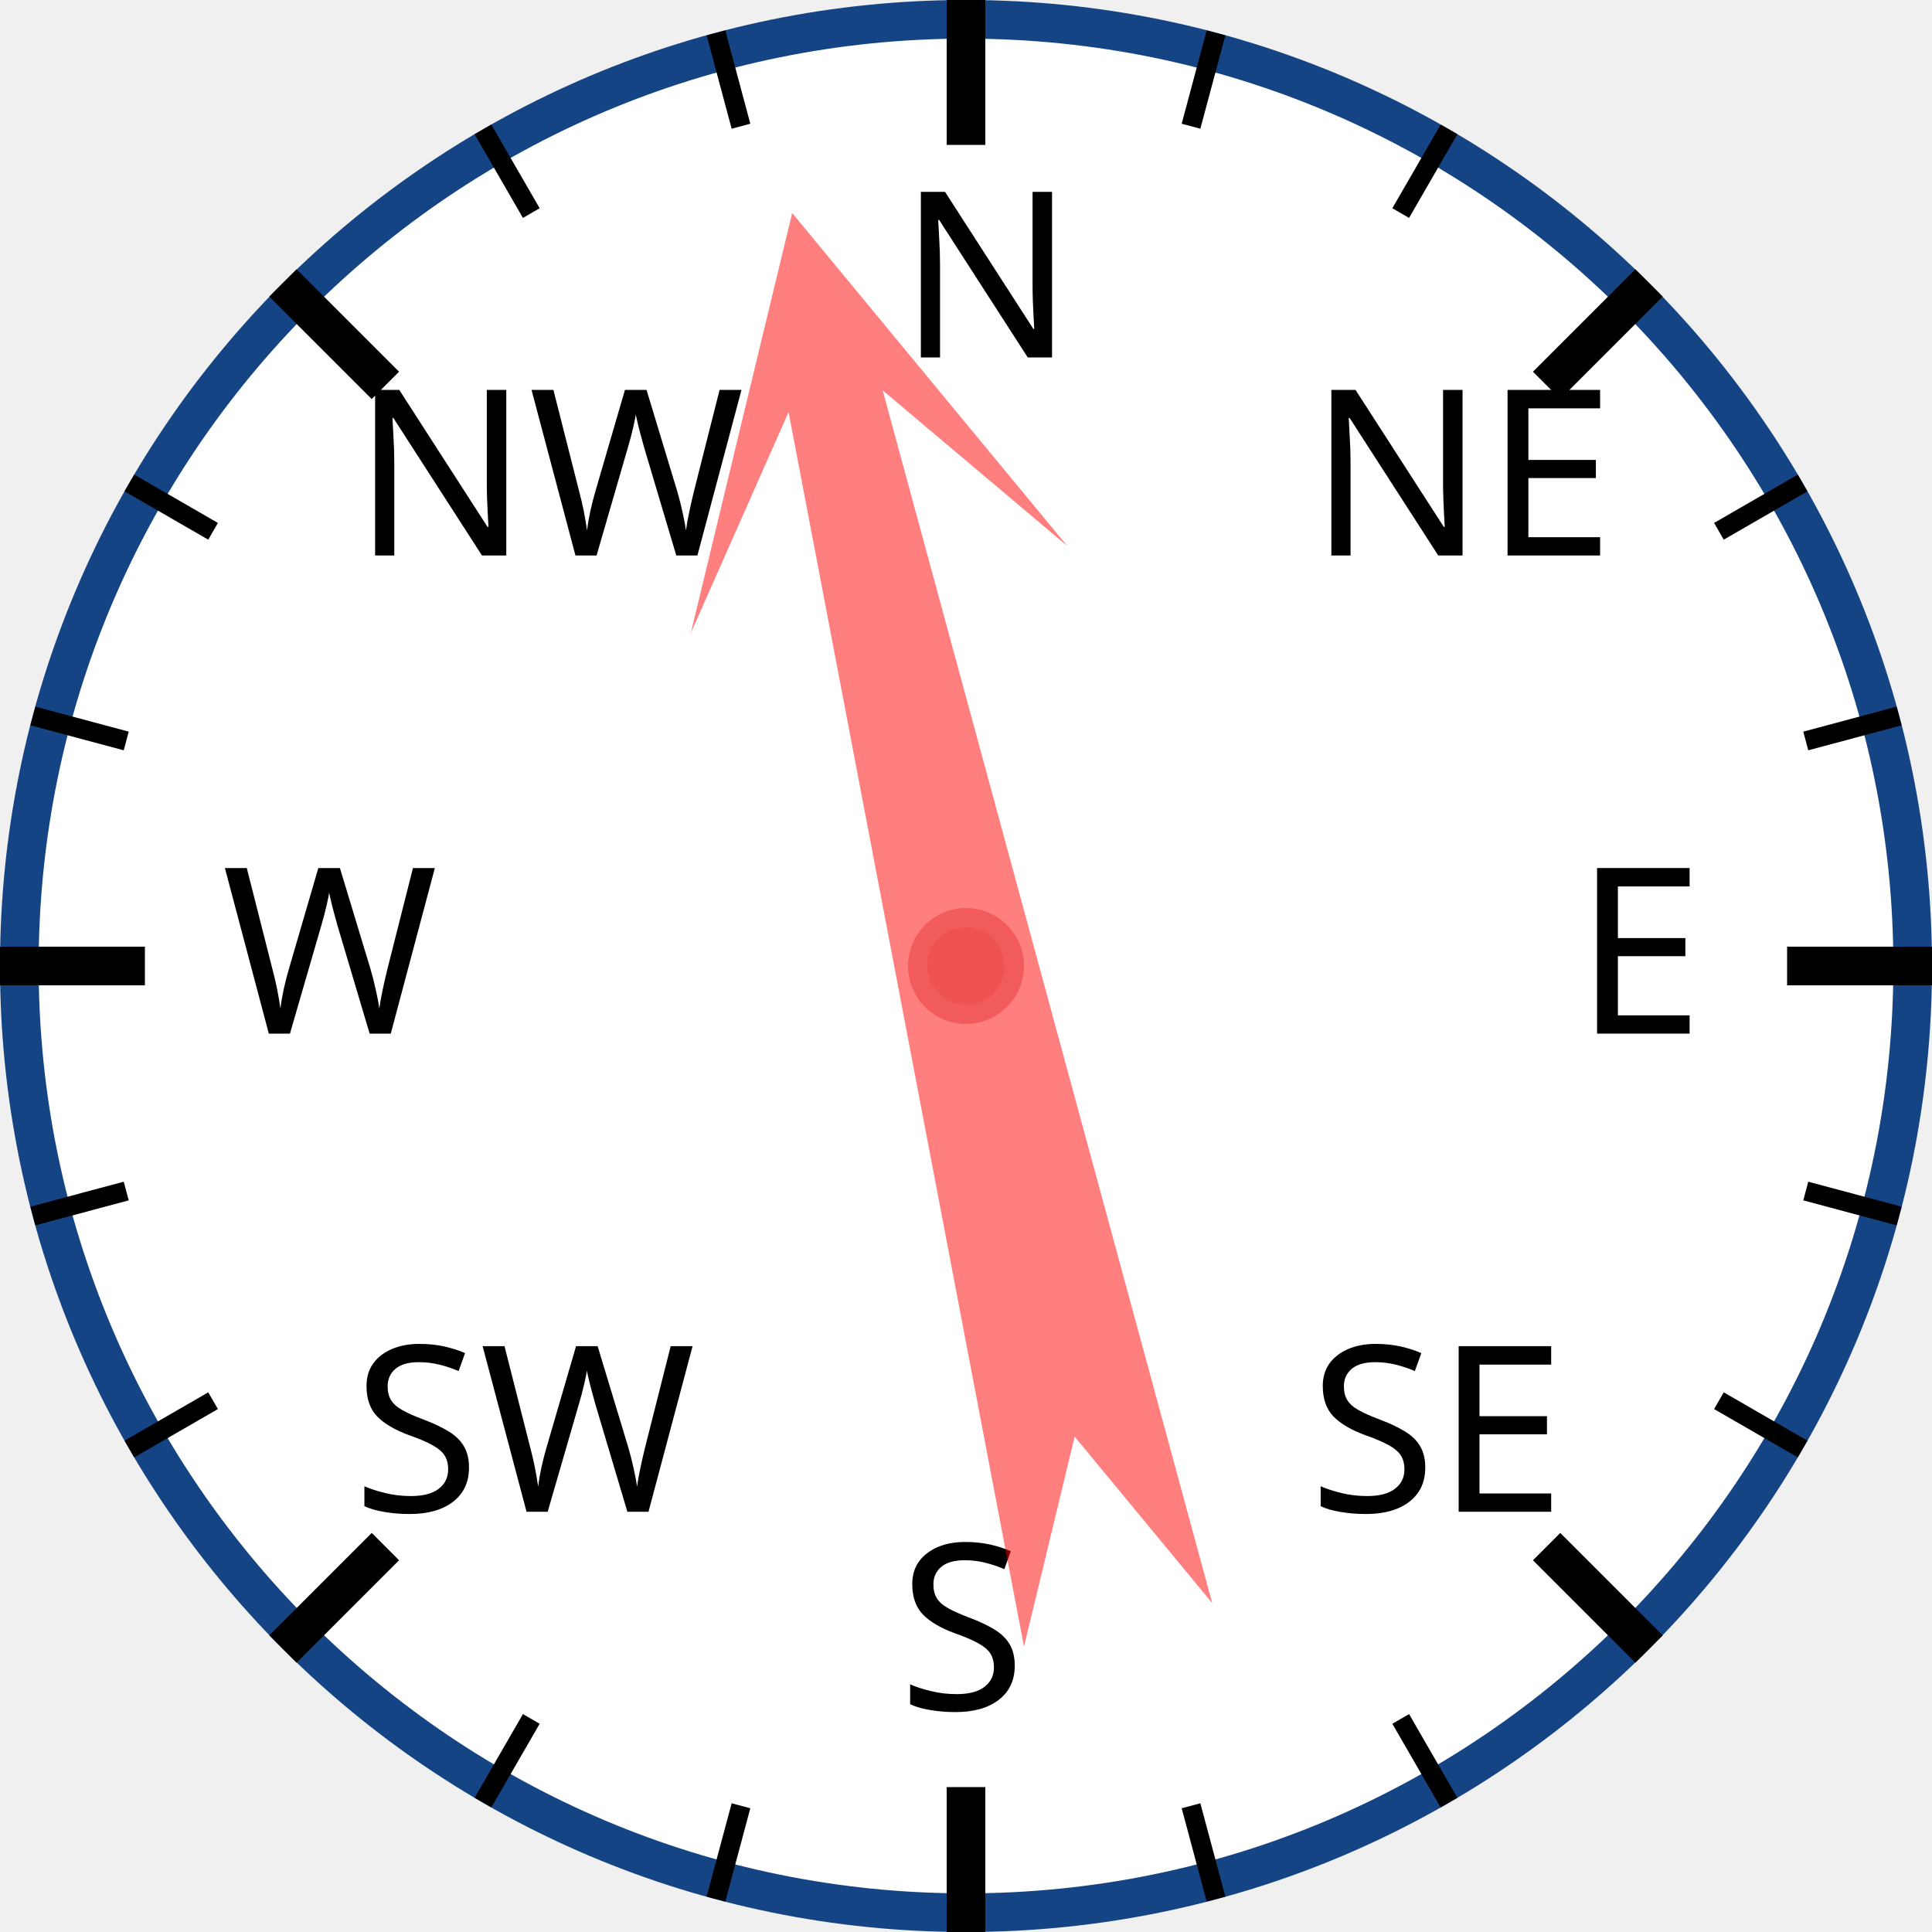
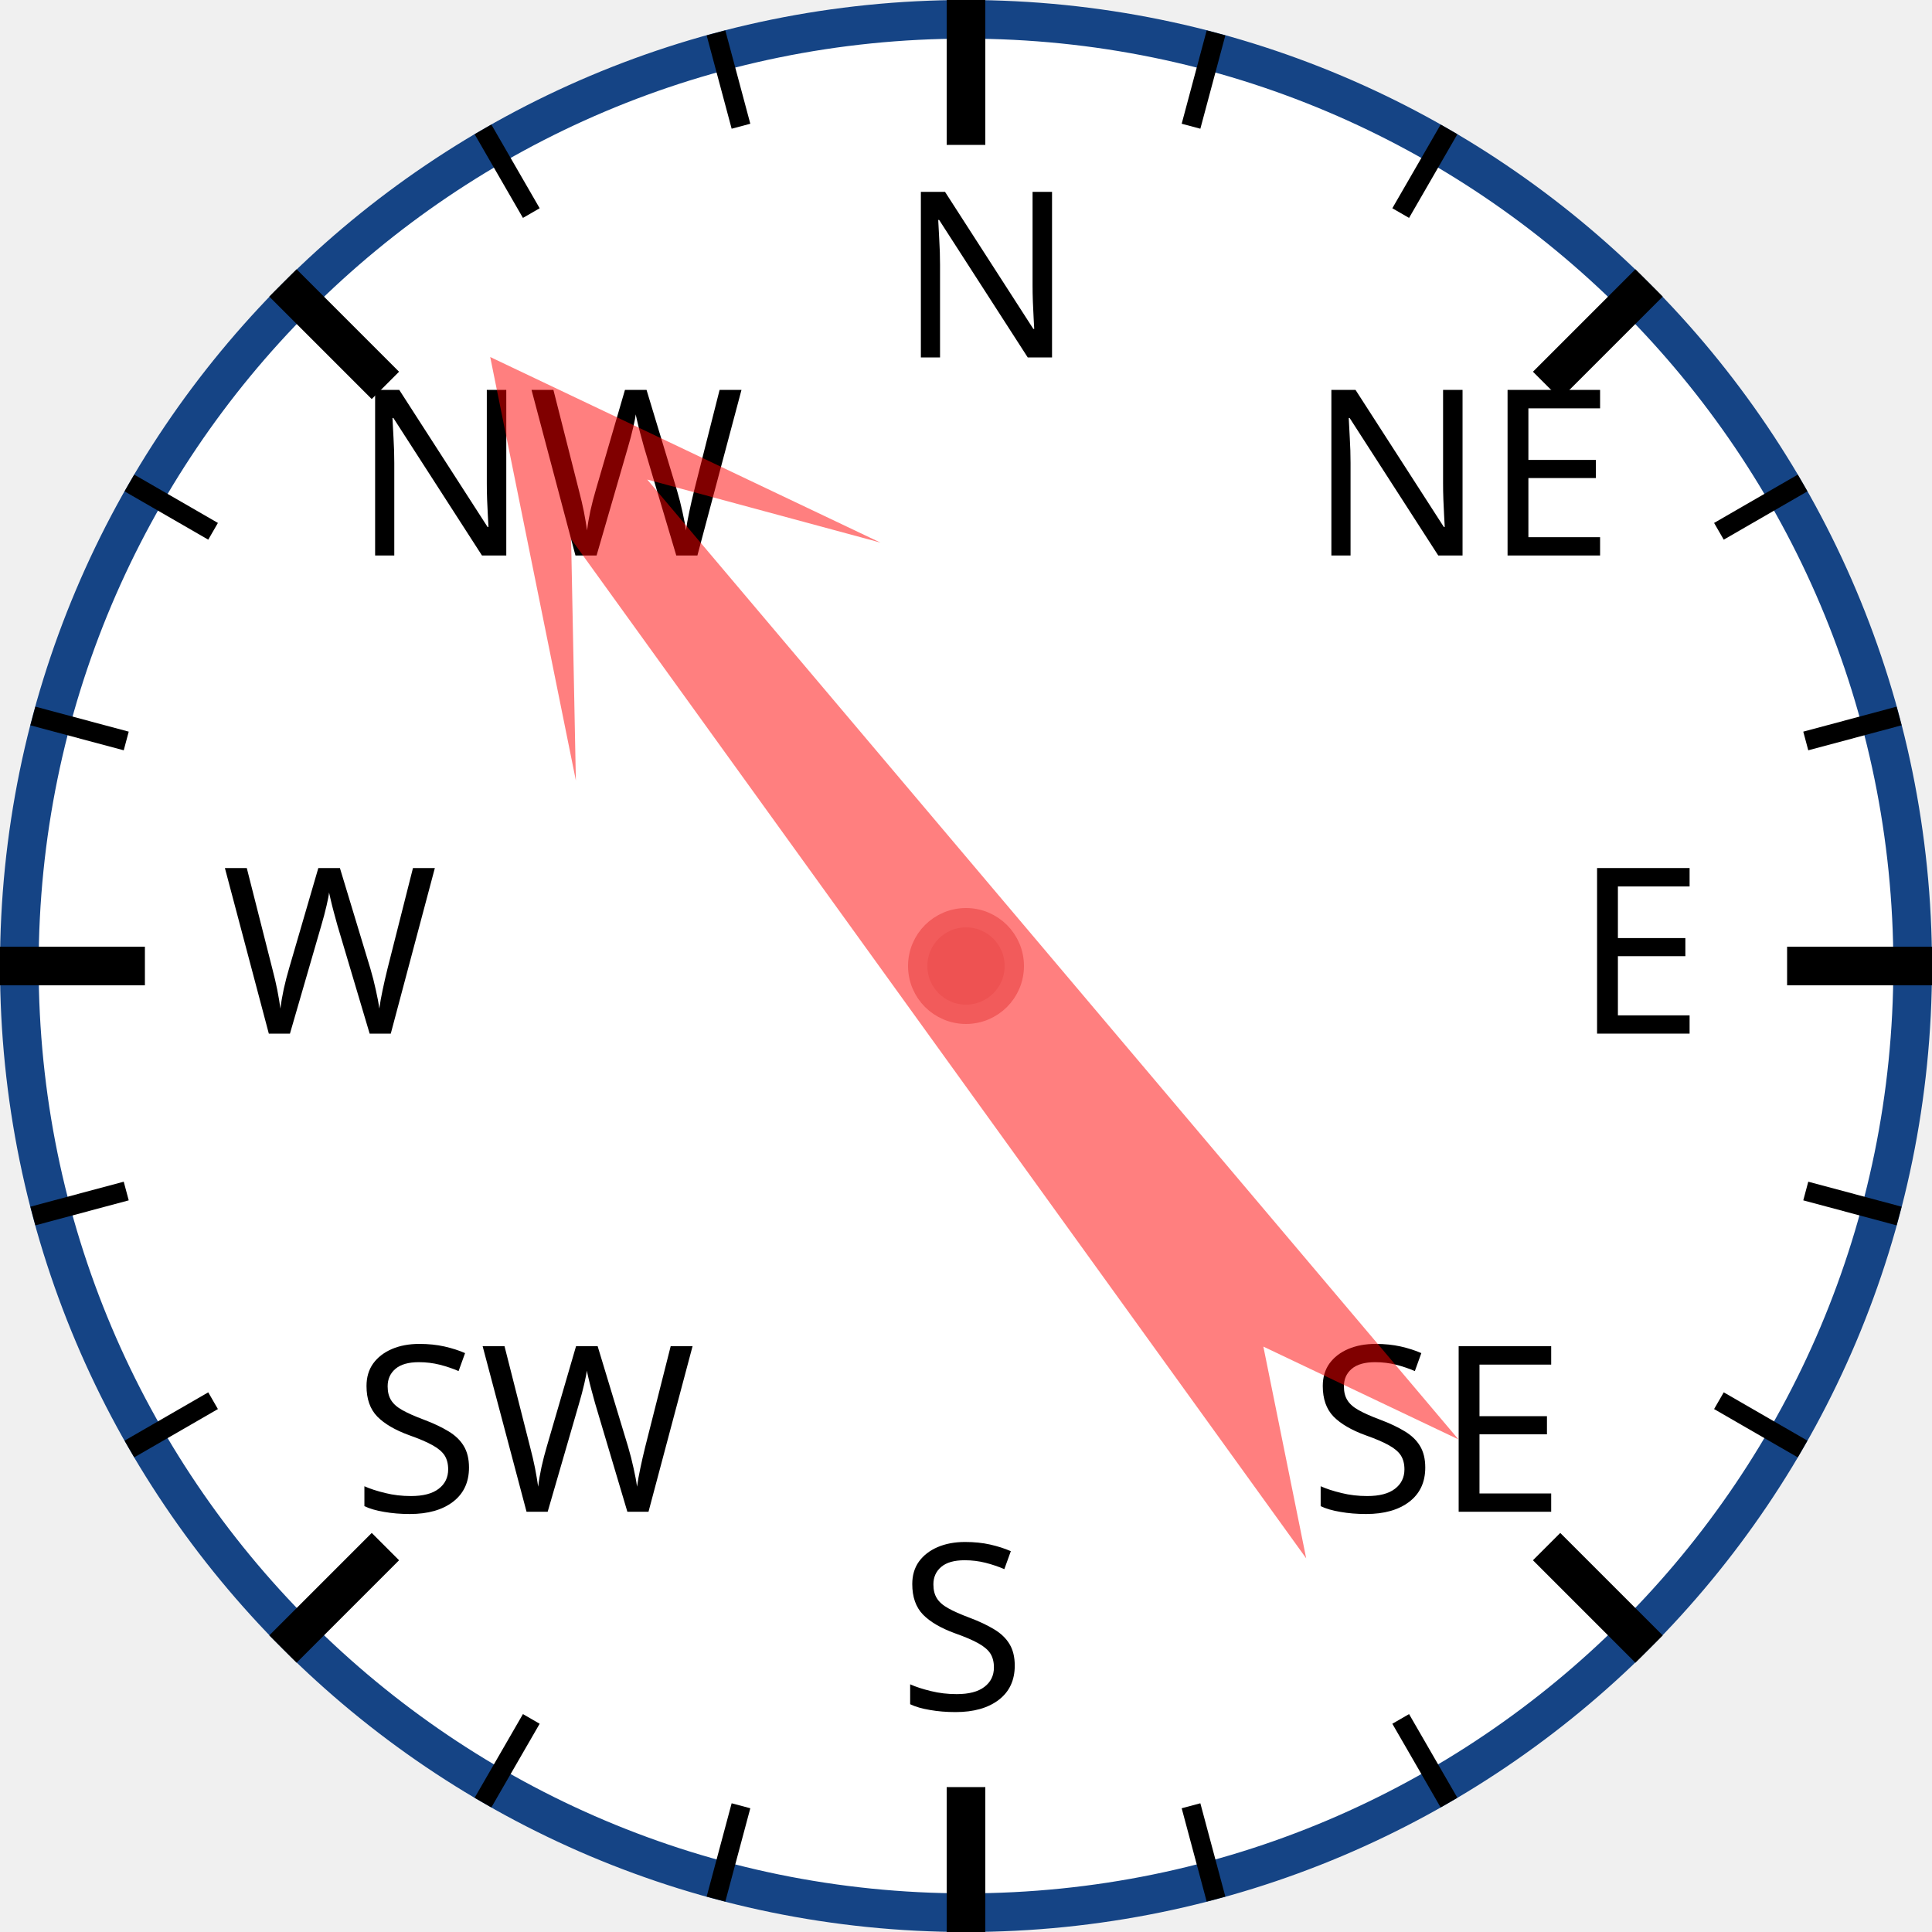
<svg xmlns="http://www.w3.org/2000/svg" width="120px" height="120px" viewBox="0 0 200 200">
  <circle cx="100" cy="100" r="98" style="fill: white; stroke: #154485; stroke-width: 4;" />
  <text x="93.0" y="37.0" style="font-family: sans-serif; font-size: 18pt;">N</text>
  <line x1="100.0" y1="0.0" x2="100.0" y2="15.0" style="stroke: black; stroke-width: 4;" />
  <line x1="74.118" y1="3.407" x2="76.706" y2="13.067" style="stroke: black; stroke-width: 2;" />
  <line x1="50" y1="13.397" x2="55" y2="22.058" style="stroke: black; stroke-width: 2;" />
  <text x="36.503" y="57.503" style="font-family: sans-serif; font-size: 18pt;">NW</text>
  <line x1="29.289" y1="29.289" x2="39.896" y2="39.896" style="stroke: black; stroke-width: 4;" />
  <line x1="13.397" y1="50" x2="22.058" y2="55" style="stroke: black; stroke-width: 2;" />
  <line x1="3.407" y1="74.118" x2="13.067" y2="76.706" style="stroke: black; stroke-width: 2;" />
  <text x="23.0" y="107.0" style="font-family: sans-serif; font-size: 18pt;">W</text>
  <line x1="0.0" y1="100.0" x2="15.0" y2="100.0" style="stroke: black; stroke-width: 4;" />
  <line x1="3.407" y1="125.882" x2="13.067" y2="123.294" style="stroke: black; stroke-width: 2;" />
  <line x1="13.397" y1="150" x2="22.058" y2="145" style="stroke: black; stroke-width: 2;" />
  <text x="36.503" y="156.497" style="font-family: sans-serif; font-size: 18pt;">SW</text>
  <line x1="29.289" y1="170.711" x2="39.896" y2="160.104" style="stroke: black; stroke-width: 4;" />
  <line x1="50" y1="186.603" x2="55" y2="177.942" style="stroke: black; stroke-width: 2;" />
  <line x1="74.118" y1="196.593" x2="76.706" y2="186.933" style="stroke: black; stroke-width: 2;" />
  <text x="93" y="177.0" style="font-family: sans-serif; font-size: 18pt;">S</text>
  <line x1="100" y1="200.0" x2="100" y2="185.0" style="stroke: black; stroke-width: 4;" />
  <line x1="125.882" y1="196.593" x2="123.294" y2="186.933" style="stroke: black; stroke-width: 2;" />
  <line x1="150.0" y1="186.603" x2="145.0" y2="177.942" style="stroke: black; stroke-width: 2;" />
  <text x="135.497" y="156.497" style="font-family: sans-serif; font-size: 18pt;">SE</text>
  <line x1="170.711" y1="170.711" x2="160.104" y2="160.104" style="stroke: black; stroke-width: 4;" />
  <line x1="186.603" y1="150" x2="177.942" y2="145" style="stroke: black; stroke-width: 2;" />
  <line x1="196.593" y1="125.882" x2="186.933" y2="123.294" style="stroke: black; stroke-width: 2;" />
  <text x="163.0" y="107" style="font-family: sans-serif; font-size: 18pt;">E</text>
  <line x1="200.0" y1="100" x2="185.0" y2="100" style="stroke: black; stroke-width: 4;" />
  <line x1="196.593" y1="74.118" x2="186.933" y2="76.706" style="stroke: black; stroke-width: 2;" />
  <line x1="186.603" y1="50" x2="177.942" y2="55" style="stroke: black; stroke-width: 2;" />
  <text x="135.497" y="57.503" style="font-family: sans-serif; font-size: 18pt;">NE</text>
  <line x1="170.711" y1="29.289" x2="160.104" y2="39.896" style="stroke: black; stroke-width: 4;" />
  <line x1="150" y1="13.397" x2="145" y2="22.058" style="stroke: black; stroke-width: 2;" />
  <line x1="125.882" y1="3.407" x2="123.294" y2="13.067" style="stroke: black; stroke-width: 2;" />
-   <polygon points="100 20 120 60 105 40 110 170 100 150 90 170 95 40 80 60" style="fill: red; fill-opacity: 0.5;" transform="rotate(347,100,100)" />
+   <polygon points="100 20 120 60 105 40 110 170 100 150 90 170 95 40 80 60" style="fill: red; fill-opacity: 0.5;" transform="rotate(322,100,100)" />
  <circle cx="100" cy="100" r="5" style="fill: #EE5252; stroke: #F25B5B; stroke-width: 2;" />
</svg>
